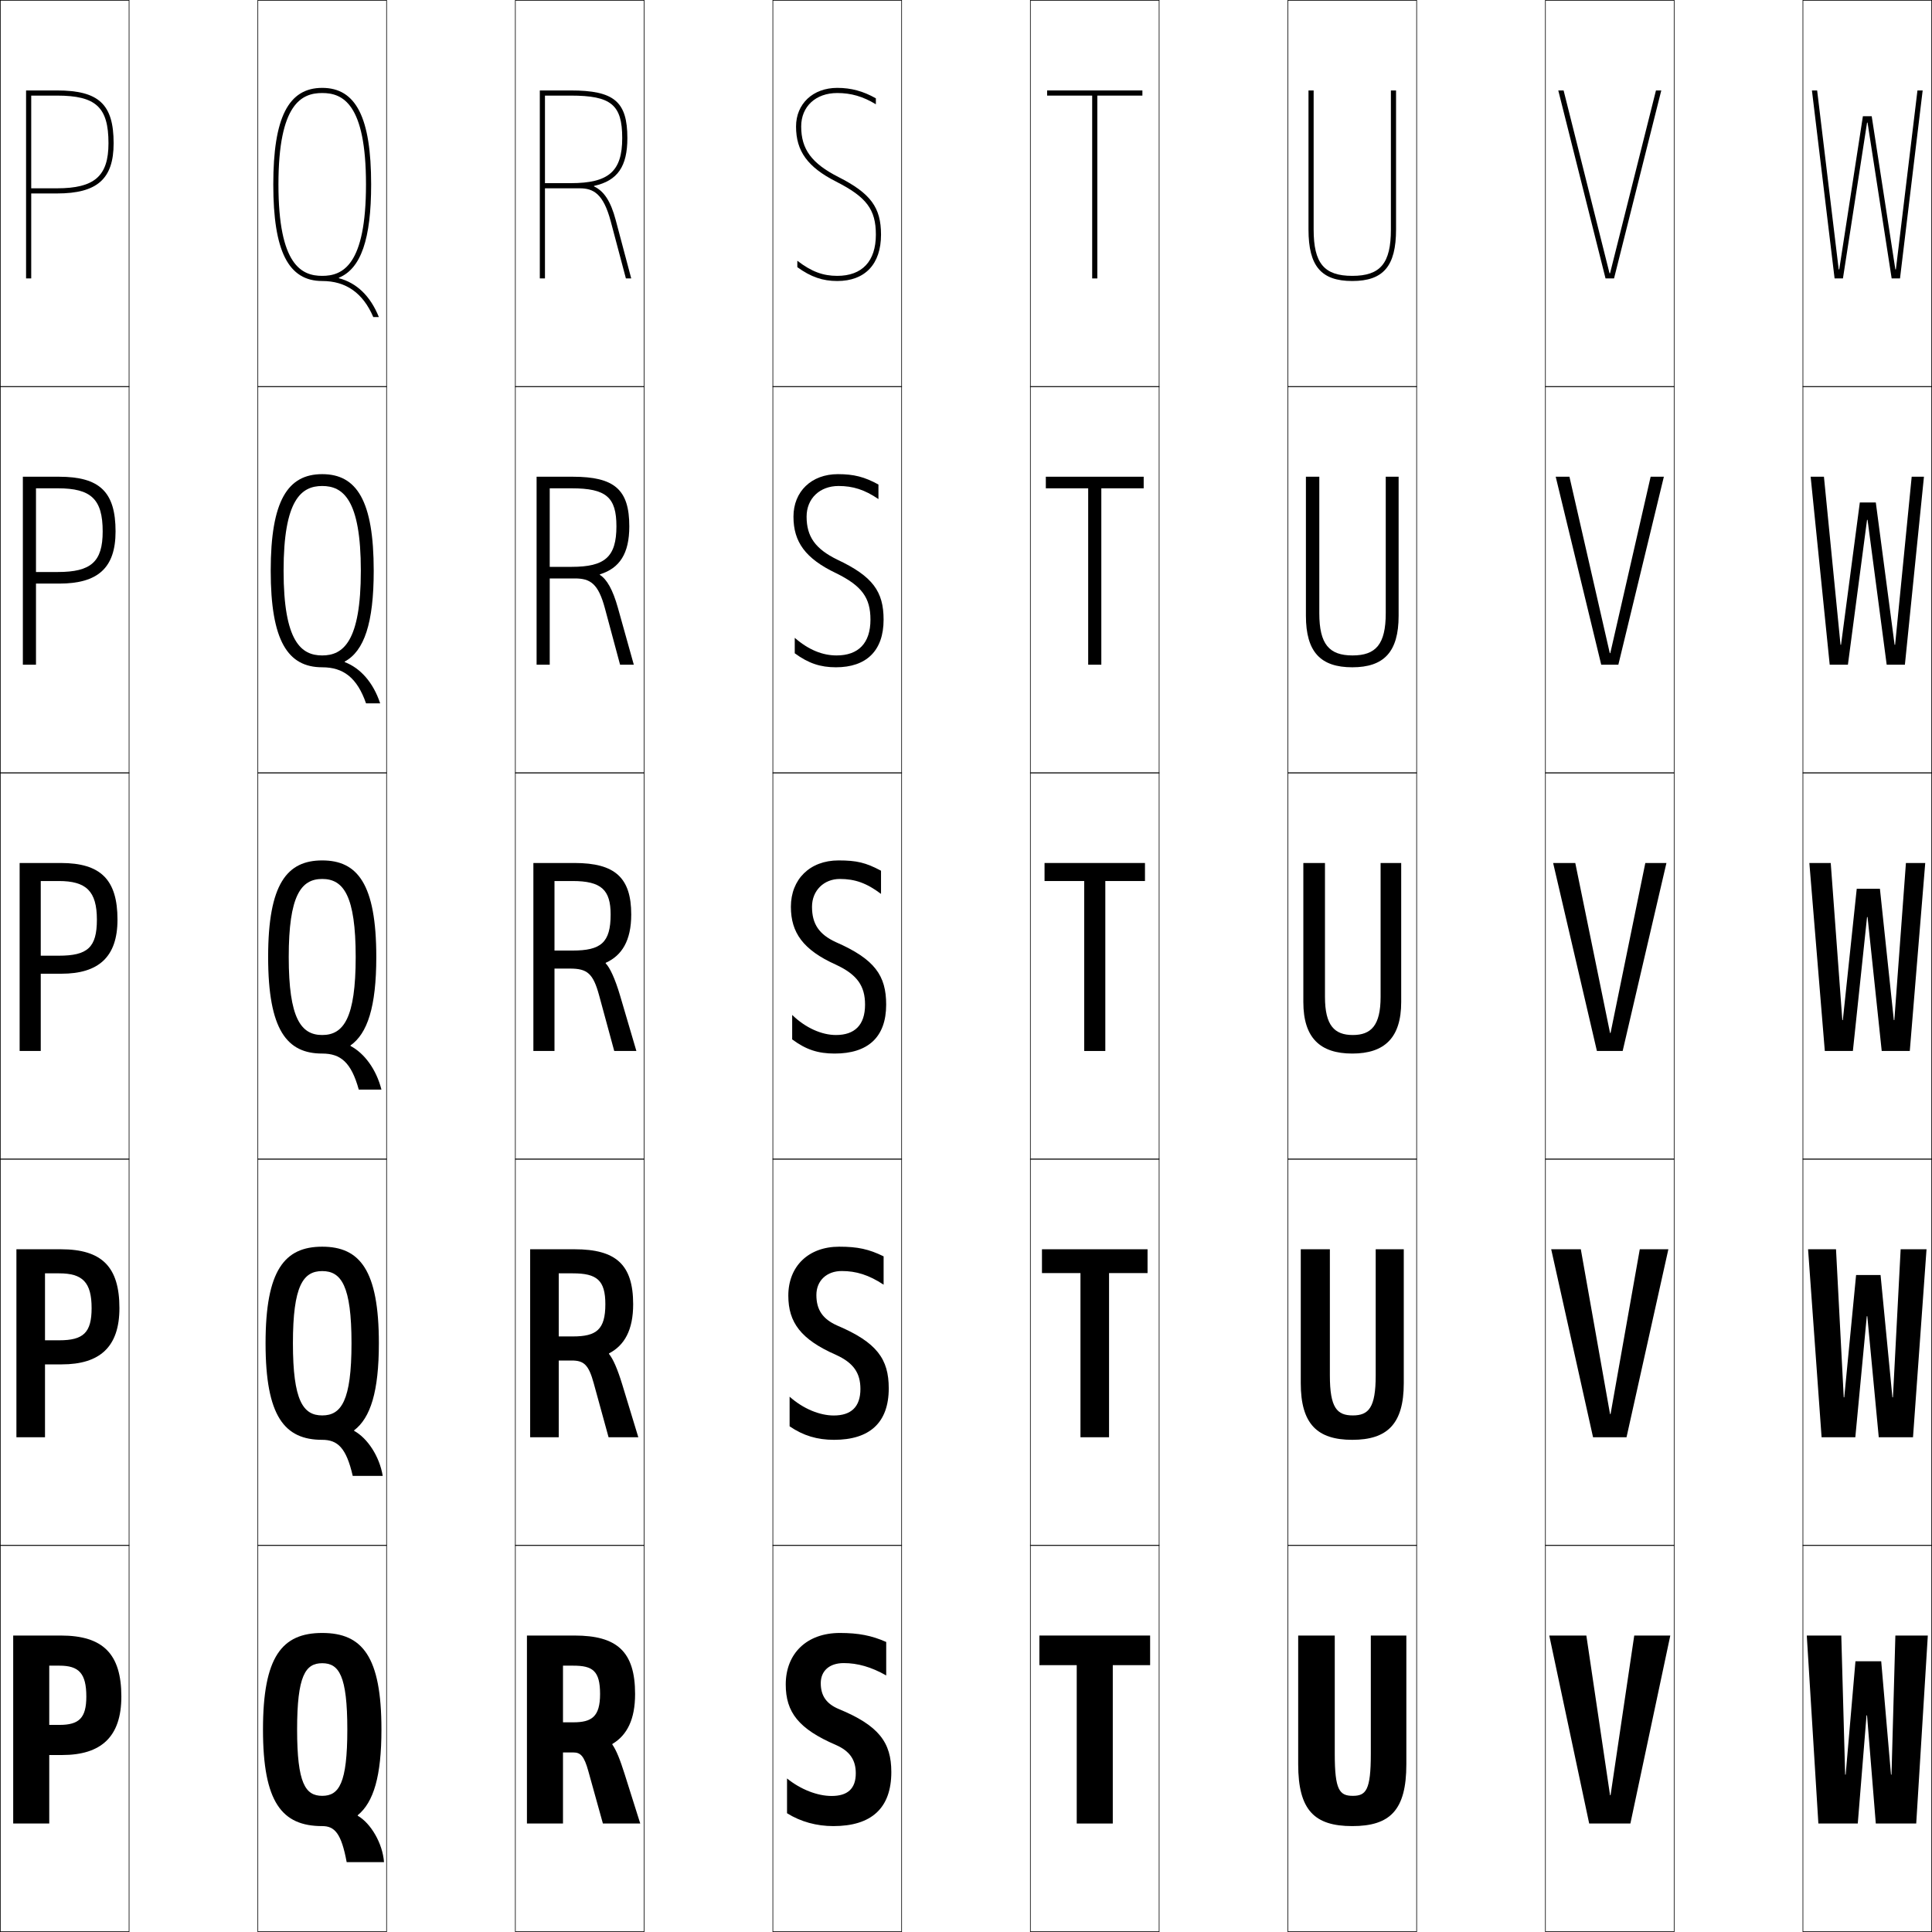
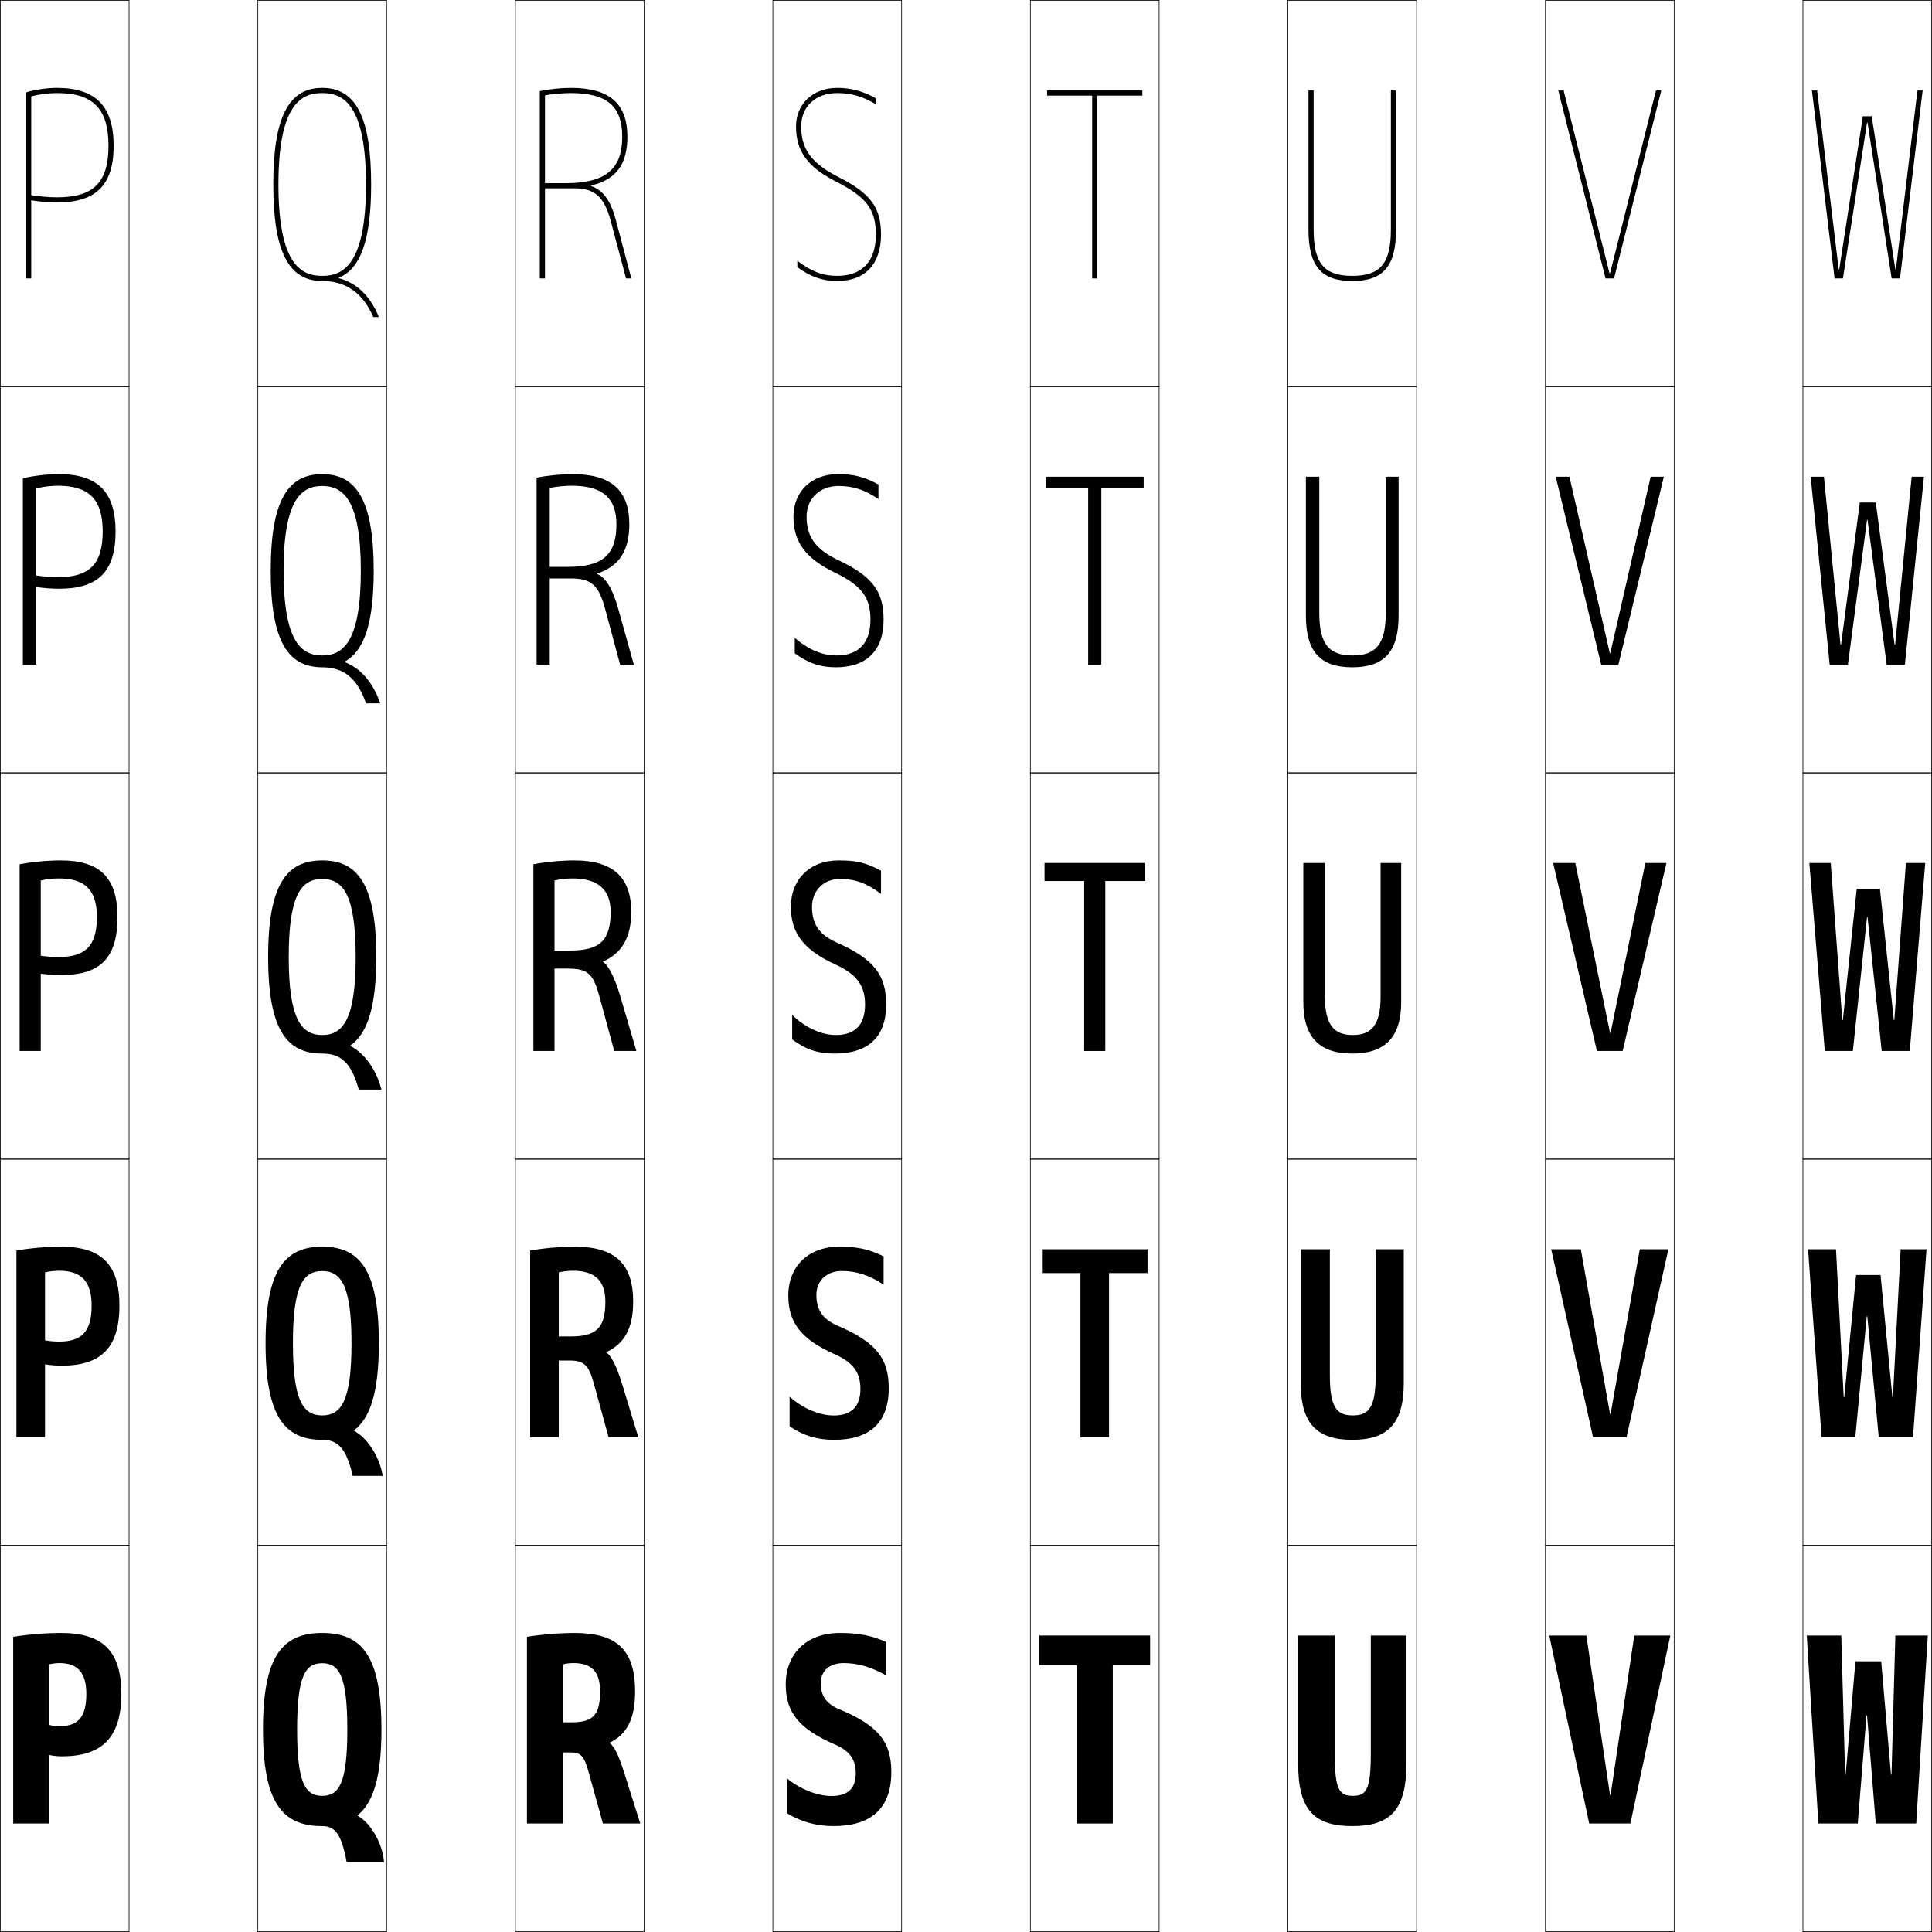
<svg xmlns="http://www.w3.org/2000/svg" width="750.25" height="750.25" viewBox="0 0 750.25 750.25" overflow="visible" enable-background="new 0 0 750.25 750.25" xml:space="preserve">
  <g id="レイヤー1">
    <g>
      <rect x="0.125" y="0.125" fill="none" stroke="#000000" stroke-width="0.25" width="50" height="150" />
      <rect x="100.125" y="0.125" fill="none" stroke="#000000" stroke-width="0.25" width="50" height="150" />
      <rect x="200.125" y="0.125" fill="none" stroke="#000000" stroke-width="0.25" width="50" height="150" />
      <rect x="300.125" y="0.125" fill="none" stroke="#000000" stroke-width="0.25" width="50" height="150" />
      <rect x="400.125" y="0.125" fill="none" stroke="#000000" stroke-width="0.25" width="50" height="150" />
      <rect x="500.125" y="0.125" fill="none" stroke="#000000" stroke-width="0.25" width="50" height="150" />
      <rect x="600.125" y="0.125" fill="none" stroke="#000000" stroke-width="0.25" width="50" height="150" />
      <rect x="0.125" y="150.125" fill="none" stroke="#000000" stroke-width="0.25" width="50" height="150" />
      <rect x="100.125" y="150.125" fill="none" stroke="#000000" stroke-width="0.25" width="50" height="150" />
      <rect x="200.125" y="150.125" fill="none" stroke="#000000" stroke-width="0.25" width="50" height="150" />
      <rect x="300.125" y="150.125" fill="none" stroke="#000000" stroke-width="0.25" width="50" height="150" />
      <rect x="400.125" y="150.125" fill="none" stroke="#000000" stroke-width="0.25" width="50" height="150" />
      <rect x="500.125" y="150.125" fill="none" stroke="#000000" stroke-width="0.25" width="50" height="150" />
      <rect x="600.125" y="150.125" fill="none" stroke="#000000" stroke-width="0.25" width="50" height="150" />
      <rect x="0.125" y="300.125" fill="none" stroke="#000000" stroke-width="0.25" width="50" height="150" />
      <rect x="100.125" y="300.125" fill="none" stroke="#000000" stroke-width="0.25" width="50" height="150" />
      <rect x="200.125" y="300.125" fill="none" stroke="#000000" stroke-width="0.25" width="50" height="150" />
      <rect x="300.125" y="300.125" fill="none" stroke="#000000" stroke-width="0.25" width="50" height="150" />
      <rect x="400.125" y="300.125" fill="none" stroke="#000000" stroke-width="0.25" width="50" height="150" />
      <rect x="500.125" y="300.125" fill="none" stroke="#000000" stroke-width="0.25" width="50" height="150" />
      <rect x="600.125" y="300.125" fill="none" stroke="#000000" stroke-width="0.25" width="50" height="150" />
      <rect x="0.125" y="450.125" fill="none" stroke="#000000" stroke-width="0.25" width="50" height="150" />
      <rect x="100.125" y="450.125" fill="none" stroke="#000000" stroke-width="0.25" width="50" height="150" />
      <rect x="200.125" y="450.125" fill="none" stroke="#000000" stroke-width="0.25" width="50" height="150" />
      <rect x="300.125" y="450.125" fill="none" stroke="#000000" stroke-width="0.25" width="50" height="150" />
      <rect x="400.125" y="450.125" fill="none" stroke="#000000" stroke-width="0.25" width="50" height="150" />
      <rect x="500.125" y="450.125" fill="none" stroke="#000000" stroke-width="0.25" width="50" height="150" />
      <rect x="600.125" y="450.125" fill="none" stroke="#000000" stroke-width="0.25" width="50" height="150" />
      <rect x="0.125" y="600.125" fill="none" stroke="#000000" stroke-width="0.25" width="50" height="150" />
      <rect x="100.125" y="600.125" fill="none" stroke="#000000" stroke-width="0.25" width="50" height="150" />
      <rect x="200.125" y="600.125" fill="none" stroke="#000000" stroke-width="0.25" width="50" height="150" />
      <rect x="300.125" y="600.125" fill="none" stroke="#000000" stroke-width="0.25" width="50" height="150" />
      <rect x="400.125" y="600.125" fill="none" stroke="#000000" stroke-width="0.25" width="50" height="150" />
      <rect x="500.125" y="600.125" fill="none" stroke="#000000" stroke-width="0.25" width="50" height="150" />
      <rect x="600.125" y="600.125" fill="none" stroke="#000000" stroke-width="0.25" width="50" height="150" />
      <rect x="700.125" y="0.125" fill="none" stroke="#000000" stroke-width="0.25" width="50" height="150" />
      <rect x="700.125" y="150.125" fill="none" stroke="#000000" stroke-width="0.25" width="50" height="150" />
      <rect x="700.125" y="300.125" fill="none" stroke="#000000" stroke-width="0.25" width="50" height="150" />
      <rect x="700.125" y="450.125" fill="none" stroke="#000000" stroke-width="0.25" width="50" height="150" />
      <rect x="700.125" y="600.125" fill="none" stroke="#000000" stroke-width="0.25" width="50" height="150" />
    </g>
    <g>
      <path d="M125.125,634.125c15.626,0,23,9.214,23,37.5c0,18.018-2.997,28.188-9.208,33.276v0.2      c5.092,2.912,9.681,10.765,10.208,18.023h-14.5c-2.074-11.193-4.664-14-9.5-14v-11.75      c6.521,0,9.75-4.826,9.75-25.75s-3.229-25.75-9.75-25.75s-9.75,4.826-9.75,25.75s3.229,25.75,9.75,25.75      v11.75c-15.626,0-23-9.214-23-37.5S109.499,634.125,125.125,634.125z" />
      <path d="M125.125,484.125c14.622,0,22,9.116,22,37.5c0,18.756-3.241,28.971-9.621,33.818      l0.017,0.199c5.222,2.867,9.846,9.914,11.104,17.482h-11.65      c-2.502-10.879-5.835-14-11.85-14v-9.475c7.391,0,11.375-5.661,11.375-28.025      s-3.984-28.025-11.375-28.025S113.75,499.261,113.75,521.625s3.984,28.025,11.375,28.025V559.125      c-14.622,0-22-9.117-22-37.5C103.125,493.241,110.503,484.125,125.125,484.125z" />
      <path d="M125.125,334.125c13.618,0,21,9.019,21,37.5c0,19.493-3.484,29.753-10.033,34.361      l0.034,0.197c5.353,2.822,10.012,9.063,11.999,16.941h-8.8      c-2.931-10.565-7.007-14-14.2-14v-7.2c8.261,0,13-6.495,13-30.3      s-4.739-30.3-13-30.3s-13,6.495-13,30.3s4.739,30.3,13,30.3V409.125      c-13.618,0-21-9.02-21-37.5C104.125,343.144,111.507,334.125,125.125,334.125z" />
      <path d="M125.125,184.125c13.379,0,20,10.292,20,37.5c0,20.342-3.708,31.22-11.283,35.291      l0.035,0.197c6.082,2.321,11.081,7.92,13.748,16.013h-5.484      c-3.475-9.987-8.841-14-17.016-14v-4.6c8.088,0,15-5.265,15-32.9      s-6.912-32.9-15-32.9s-15,5.265-15,32.9s6.912,32.9,15,32.9V259.125      c-13.379,0-20-10.292-20-37.5C105.125,194.417,111.746,184.125,125.125,184.125z" />
      <path d="M125.125,34.125c-13.14,0-19,11.565-19,37.5s5.86,37.5,19,37.5v-2c-7.915,0-17-4.035-17-35.5      s9.085-35.5,17-35.5s17,4.035,17,35.5s-9.085,35.5-17,35.5v2c9.156,0,15.812,4.592,19.832,14H147.125      c-3.347-8.308-8.686-13.264-15.498-15.083l-0.035-0.197      C140.193,104.312,144.125,92.816,144.125,71.625C144.125,45.69,138.265,34.125,125.125,34.125z" />
    </g>
    <g>
-       <path d="M19.125,646.825h4c7.458,0,10.4,2.932,10.4,12c0,8.317-2.823,11-10.4,11h-4      v11.7h5c15.141,0,23-7.051,23-22.7c0-16.535-7.083-23.7-23.5-23.7h-18.5v73h14      V646.825z" />
-       <path d="M17.475,494.475h5.5c9.058,0,12.6,3.432,12.6,13.5      c0,9.574-3.228,12.5-12.6,12.5h-5.5v9.351h6.5c14.792,0,22.4-6.774,22.4-21.851      c0-16.028-6.798-22.85-22.75-22.85H6.375v73h11.1V494.475z" />
-       <path d="M7.625,408.125h8.2v-66h7c10.657,0,14.8,3.93,14.8,15      c0,10.831-3.633,14-14.8,14h-7v7h8c14.443,0,21.8-6.499,21.8-21      c0-15.523-6.514-22-22-22h-16V408.125z" />
-       <path d="M13.975,189.625h8.5c12.899,0,17.4,4.212,17.4,16.75      c0,11.794-4.526,15.75-17.4,15.75h-8.5v4.5h9c15.035,0,21.9-6.074,21.9-20.25      c0-15.329-6.135-21.25-22-21.25h-14v73h5.1V189.625z" />
-       <g>
-         <path d="M12.125,37.125h10c15.14,0,20,4.495,20,18.5c0,12.757-5.42,17.5-20,17.5h-10v2h10       c15.626,0,22-5.649,22-19.5c0-15.136-5.757-20.5-22-20.5h-12v73h2V37.125z" />
-       </g>
-     </g>
-     <g>
-       <path d="M246.625,657.825c0-16.535-7.083-22.7-23.5-22.7h-18.5v73h14v-61.3h4      c7.458,0,10.4,1.932,10.4,11c0,8.795-3.209,11-10.4,11h-4v11.7h4      c2.812,0,4.2,1.352,5.839,7.24L234.125,708.125h14.5l-6.127-19.408      c-1.713-5.401-3.135-9.022-4.729-11.298l0.035-0.197      C243.568,673.797,246.625,667.604,246.625,657.825z" />
-       <path d="M245.875,506.475c0-15.401-6.679-21.35-22.75-21.35h-17.25v73h11.1v-63.65h5.5      c9.341,0,12.6,2.701,12.6,12c0,9.883-3.497,12.5-12.6,12.5h-5.5v9.351h5      c4.746,0,6.599,1.589,8.582,8.813L236.325,558.125H247.875l-6.212-20.404      c-1.867-6.136-3.597-10.039-5.183-11.972l0.035-0.197      C242.509,522.439,245.875,516.465,245.875,506.475z" />
-       <path d="M245.125,355.125c0-14.268-6.275-20-22-20h-16v73h8.2v-66h7      c11.225,0,14.8,3.469,14.8,13c0,10.969-3.785,14-14.8,14h-7v7h6      c6.679,0,8.997,1.825,11.324,10.387L238.525,408.125H247.125l-6.298-21.4      c-2.021-6.87-4.059-11.057-5.637-12.646l0.035-0.197      C241.45,371.082,245.125,365.326,245.125,355.125z" />
-       <path d="M208.375,185.125v73h5.1v-68.5h8.5c13.463,0,17.4,3.508,17.4,14.75      c0,11.944-4.51,15.75-17.4,15.75h-8.5v4.5h9.75c6.017,0,9.099,1.985,11.682,11.606      l5.884,21.894H246.125l-6.163-22.044c-1.966-7.034-4.284-11.143-7.036-12.852      l0.035-0.197C240.656,220.636,244.375,214.949,244.375,204.375c0-14.223-5.708-19.25-22-19.25      H208.375z" />
-       <path d="M230.696,72.183C239.862,70.19,243.625,64.572,243.625,53.625      c0-14.178-5.14-18.5-22-18.5h-12v73h2v-71h10c15.701,0,20,3.547,20,16.5c0,12.92-5.234,17.5-20,17.5      h-10v2h13.5c5.355,0,9.201,2.146,12.04,12.825L243.056,108.125H245.125l-6.028-22.688      c-1.913-7.198-4.509-11.23-8.436-13.057L230.696,72.183z" />
-     </g>
-     <g>
      <path d="M344.141,650.625v-13c-5.632-2.49-10.742-3.5-18-3.5c-12.822,0-21.016,7.957-21.016,20      c0,10.809,5.034,17.283,19.5,23.5c5.423,2.396,7.7,5.833,7.7,11      c0,5.972-3.17,8.8-9.4,8.8c-5.408,0-11.91-2.446-17.3-6.8v13.5      c5.296,3.316,11.492,5,18,5c14.715,0,22.5-6.903,22.5-21c0-11.428-4.753-18.024-20.5-24.5      c-4.726-2.01-6.9-5.15-6.9-10c0-4.777,3.361-7.8,8.916-7.8      C332.992,645.824,338.328,647.312,344.141,650.625z" />
      <path d="M343.133,498.875v-11c-5.781-2.827-10.11-3.75-17.25-3.75      c-11.991,0-19.758,7.658-19.758,19c0,10.413,4.874,17.019,18.5,23      c6.847,3.121,9.5,7.057,9.5,13.25c0,6.984-3.633,10.3-10.35,10.3      c-5.456,0-11.856-2.597-17.15-7.3v11.5c5.341,3.657,10.776,5.25,17.25,5.25      c13.775,0,21.25-6.591,21.25-20c0-11.34-4.574-17.83-20-24.375      c-5.644-2.514-8.1-6.105-8.1-11.875c0-5.55,4-9.3,9.858-9.3      C332.458,493.574,337.391,495.083,343.133,498.875z" />
      <path d="M326.125,341.325c5.8,0,10.329,1.529,16,5.8v-9c-5.93-3.164-9.479-4-16.5-4      c-11.159,0-18.5,7.359-18.5,18c0,10.018,4.714,16.754,17.5,22.5      c8.271,3.848,11.3,8.279,11.3,15.5c0,7.998-4.097,11.8-11.3,11.8      c-5.503,0-11.802-2.747-17-7.8v9.5c5.387,3.998,10.06,5.5,16.5,5.5      c12.835,0,20-6.278,20-19c0-11.253-4.396-17.635-19.5-24.25      c-6.562-3.017-9.3-7.062-9.3-13.75      C315.325,345.803,319.964,341.325,326.125,341.325z" />
      <path d="M325.625,188.725c5.574,0,10.144,1.422,15.5,5.083v-5.654      c-5.426-2.975-9.544-4.029-15.75-4.029c-10.29,0-17.25,6.764-17.25,16.5      c0,9.8,4.609,16.267,16.523,21.946c10.057,4.932,13.376,9.556,13.376,18.054      c0,9.158-4.712,13.9-13.15,13.9c-5.479,0-10.885-2.171-16.25-6.837v5.999      c5.316,3.897,9.952,5.438,16,5.438c11.819,0,18.5-6.419,18.5-18.5      c0-10.92-4.208-16.831-18.023-23.321c-8.481-4.151-11.876-8.923-11.876-16.679      C313.225,193.576,318.357,188.725,325.625,188.725z" />
      <path d="M325.578,68.733C315.177,63.447,311.125,57.949,311.125,49.125c0-7.776,5.626-13,14-13      c5.349,0,9.958,1.316,15,4.367v-2.309c-4.922-2.786-9.61-4.058-15-4.058      c-9.42,0-16,6.168-16,15c0,9.582,4.504,15.779,15.547,21.392      C336.515,76.533,340.125,81.349,340.125,91.125c0,10.318-5.327,16-15,16      c-5.456,0-9.969-1.596-15.5-5.874v2.497c5.246,3.798,9.844,5.377,15.5,5.377      c10.804,0,17-6.561,17-18C342.125,80.539,338.104,75.098,325.578,68.733z" />
    </g>
    <g>
      <polygon points="432.125,646.625 446.625,646.625 446.625,635.125 403.625,635.125 403.625,646.625 418.125,646.625       418.125,708.125 432.125,708.125 " />
      <polygon points="430.675,494.375 445.625,494.375 445.625,485.125 404.625,485.125 404.625,494.375 419.575,494.375       419.575,558.125 430.675,558.125 " />
      <polygon points="421.025,408.125 429.225,408.125 429.225,342.125 444.625,342.125 444.625,335.125       405.625,335.125 405.625,342.125 421.025,342.125 " />
      <polygon points="406.125,185.125 406.125,189.625 422.575,189.625 422.575,258.125 427.675,258.125       427.675,189.625 444.125,189.625 444.125,185.125 " />
      <polygon points="424.125,108.125 426.125,108.125 426.125,37.125 443.625,37.125 443.625,35.125 406.625,35.125 406.625,37.125       424.125,37.125 " />
    </g>
    <g>
      <polygon points="625.425,697.125 634.625,635.125 648.625,635.125 633.125,708.125 617.125,708.125 601.625,635.125       616.025,635.125 625.226,697.125 " />
      <polygon points="625.425,549.125 636.775,485.125 647.875,485.125 631.625,558.125 618.625,558.125 602.375,485.125       613.875,485.125 625.226,549.125 " />
      <polygon points="625.425,401.125 638.925,335.125 647.125,335.125 630.125,408.125 620.125,408.125 603.125,335.125       611.726,335.125 625.226,401.125 " />
      <polygon points="604.125,185.125 609.459,185.125 625.125,253.625 625.324,253.625 640.99,185.125       646.125,185.125 628.45,258.125 621.8,258.125 " />
      <polygon points="625.225,106.125 643.057,35.125 645.125,35.125 626.775,108.125 623.475,108.125       605.125,35.125 607.192,35.125 625.025,106.125 " />
    </g>
    <g>
      <path d="M525.125,709.125c-14.638,0-21-6.136-21-24v-50h14.2v46c0,14.025,1.845,16.25,7,16.25      s7-2.225,7-16.25v-46H546.125v50C546.125,702.989,539.763,709.125,525.125,709.125z" />
      <path d="M525.125,559.125c-13.559,0-20-6.111-20-22v-52h11.301v49      c0,12.553,2.757,15.525,8.899,15.525s8.899-2.973,8.899-15.525v-49H545.125v52      C545.125,553.014,538.684,559.125,525.125,559.125z" />
      <path d="M525.125,409.125c-12.479,0-19-6.086-19-20v-54h8.4v52      c0,11.081,3.67,14.8,10.8,14.8S536.125,398.206,536.125,387.125v-52h8v54      C544.125,403.039,537.604,409.125,525.125,409.125z" />
      <path d="M525.225,254.525c9.033,0,12.9-4.298,12.9-16.4v-53h5v54      c0,14.06-5.723,20-18,20s-18-5.94-18-20v-54h5.2v53      C512.325,250.227,516.193,254.525,525.225,254.525z" />
      <path d="M540.125,35.125v54c0,13.122-4.065,18-15,18s-15-4.878-15-18v-54h-2v54c0,14.206,4.925,20,17,20      s17-5.794,17-20v-54H540.125z" />
    </g>
    <g>
      <polygon points="725.226,47.625 734.585,108.125 737.825,108.125 746.625,35.125 744.602,35.125       736.225,104.625 736.024,104.625 726.835,45.125 723.415,45.125 714.225,104.625 714.024,104.625       705.648,35.125 703.625,35.125 712.425,108.125 715.665,108.125 725.025,47.625 " />
      <polygon points="708.287,185.125 703.125,185.125 710.525,258.125 717.596,258.125 725.025,201.875       725.225,201.875 732.654,258.125 739.725,258.125 747.125,185.125 742.363,185.125 735.925,250.375       735.725,250.375 728.43,195.125 722.221,195.125 714.926,250.375 714.725,250.375 " />
      <polygon points="715.426,396.125 710.926,335.125 702.625,335.125 708.625,408.125 719.525,408.125       725.025,356.125 725.225,356.125 730.725,408.125 741.625,408.125 747.625,335.125 740.125,335.125       735.625,396.125 735.425,396.125 730.025,345.125 721.025,345.125 715.626,396.125 " />
      <polygon points="712.976,485.125 702.125,485.125 707.375,558.125 720.475,558.125 724.926,511.125       725.125,511.125 729.574,558.125 742.875,558.125 748.125,485.125 738.075,485.125 735.075,542.625       734.875,542.625 730.275,495.125 720.775,495.125 716.176,542.625 715.976,542.625 " />
      <polygon points="716.525,689.125 715.025,635.125 701.625,635.125 706.125,708.125 721.425,708.125       724.825,666.125 725.024,666.125 728.425,708.125 744.125,708.125 748.625,635.125 736.025,635.125       734.525,689.125 734.325,689.125 730.525,645.125 720.525,645.125 716.726,689.125 " />
    </g>
+     <g>
+       <path d="M12.125,77.787c3.481,0.54,6.917,0.838,10,0.838c15.215,0,22-6.785,22-22h-2      c0,14.205-5.794,20-20,20c-3.072,0-6.515-0.305-10-0.86V37.411      c3.009-0.779,6.825-1.286,10-1.286c14.019,0,20,6.131,20,20.5h2      c0-15.351-6.991-22.5-22-22.5c-3.797,0-8.711,0.697-12,1.746V108.125h2V77.787z" />
+       <path d="M44.875,206.375h-5c0,12.874-5.292,17.75-17.4,17.75c-2.755,0-5.859-0.254-8.5-0.68      v-33.777c2.403-0.626,5.694-1.043,8.5-1.043c12.05,0,17.4,5.263,17.4,17.75H44.875      c0-15.332-6.912-22.25-22-22.25c-4.452,0-10.024,0.639-14,1.623V258.125h5.1v-30.169      c3.106,0.431,6.205,0.669,9,0.669C38.008,228.625,44.875,222.059,44.875,206.375z" />
+       <path d="M45.625,356.125h-8c0,11.542-4.789,15.5-14.8,15.5c-2.438,0-5.203-0.204-7-0.5v-29.2      c1.797-0.473,4.562-0.8,7-0.8c10.082,0,14.8,4.395,14.8,15H45.625      c0-15.313-6.834-22-22-22c-5.106,0-11.337,0.58-16,1.5v72.5h8.2v-30      c2.731,0.321,5.492,0.5,8,0.5C38.676,378.625,45.625,372.277,45.625,356.125z" />
+       <path d="M46.375,506.975H35.575c0,10.555-4.254,14-12.6,14c-1.993,0-4.042-0.178-5.5-0.5      V494.125c1.412-0.384,3.584-0.65,5.5-0.65c8.437,0,12.6,3.938,12.6,13.5H46.375      c0-16.053-7.066-22.85-22.75-22.85c-5.506,0-12.219,0.59-17.25,1.5v72.5h11.1v-28.3      c2.317,0.346,4.375,0.5,6.5,0.5C38.974,530.325,46.375,523.657,46.375,506.975z" />
+       <path d="M47.125,657.825H33.525c0,9.565-3.719,12.5-10.4,12.5c-1.548,0-2.882-0.151-4-0.5      v-23.5c1.026-0.295,2.607-0.5,4-0.5c6.791,0,10.4,3.481,10.4,12H47.125      c0-16.793-7.299-23.7-23.5-23.7c-5.905,0-13.102,0.601-18.5,1.5v72.5h14v-26.6      c1.902,0.37,3.259,0.5,5,0.5C39.271,682.025,47.125,675.037,47.125,657.825z" />
+     </g>
+     <g>
+       <path d="M239.141,85.437c-2-7.522-4.845-11.499-9.597-13.209v-0.2      C239.191,69.795,243.625,63.802,243.625,53.125c0-12.963-6.99-19-22-19      c-3.797,0-8.627,0.51-12,1.245V108.125h2V37.02c3.098-0.545,6.913-0.895,10-0.895      c14.019,0,20,5.084,20,17c0,12.616-6.58,18-22,18h-8v2h11.5      c7.881,0,11.566,3.355,14.082,12.825L243.1,108.125h2.068L239.141,85.437z" />
+       <path d="M244.375,203.625c0-13.182-7.02-19.5-22-19.5c-4.452,0-9.982,0.545-14,1.373V258.125      h5.1v-68.652c2.448-0.509,5.739-0.848,8.5-0.848c11.931,0,17.4,4.707,17.4,15      c0,11.875-5.399,16.5-18.9,16.5h-7v4.5h8.25c7.78,0,10.782,2.59,13.203,11.606      L240.812,258.125h5.334l-6.163-22.044c-2.133-7.614-4.88-11.899-8.117-13.178      l0.018-0.198C240.205,220.016,244.375,214.098,244.375,203.625z" />
+       <path d="M237.125,354.125c0,11.133-4.219,15-15.8,15h-6v7h5c7.679,0,9.997,1.824,12.324,10.387      L238.525,408.125H247.125l-6.298-21.4c-2.266-7.705-4.916-12.3-6.637-13.146      l0.035-0.196C241.219,370.237,245.125,364.394,245.125,354.125c0-13.401-7.049-20-22-20      c-5.107,0-11.337,0.58-16,1.5v72.5h8.2v-66.2c1.797-0.473,4.564-0.8,7-0.8      C232.168,341.125,237.125,345.454,237.125,354.125z" />
+       <path d="M245.875,505.475c0-14.758-7.078-21.35-22.75-21.35c-5.506,0-12.219,0.59-17.25,1.5      v72.5h11.1v-64c1.412-0.384,3.586-0.65,5.5-0.65c8.389,0,12.6,3.723,12.6,12      c0,10.464-3.714,13.5-13.6,13.5h-4.5v9.351h4c5.745,0,7.599,1.589,9.582,8.813      L236.325,558.125H247.875l-6.212-20.404c-2.342-7.665-4.49-11.445-6.183-12.473      l0.035-0.196C242.256,521.877,245.875,516.08,245.875,505.475z" />
+       <path d="M246.625,656.825c0-16.114-7.107-22.7-23.5-22.7c-5.905,0-13.102,0.601-18.5,1.5      v72.5h14v-61.8c1.026-0.295,2.607-0.5,4-0.5c6.936,0,10.4,3.116,10.4,11      c0,9.794-3.21,12-11.4,12h-3v11.7h3c3.812,0,5.2,1.353,6.839,7.24L234.125,708.125      h14.5l-6.127-19.408c-2.418-7.625-4.064-10.59-5.729-11.798l0.035-0.197      C243.294,673.516,246.625,667.766,246.625,656.825z" />
+     </g>
  </g>
</svg>
